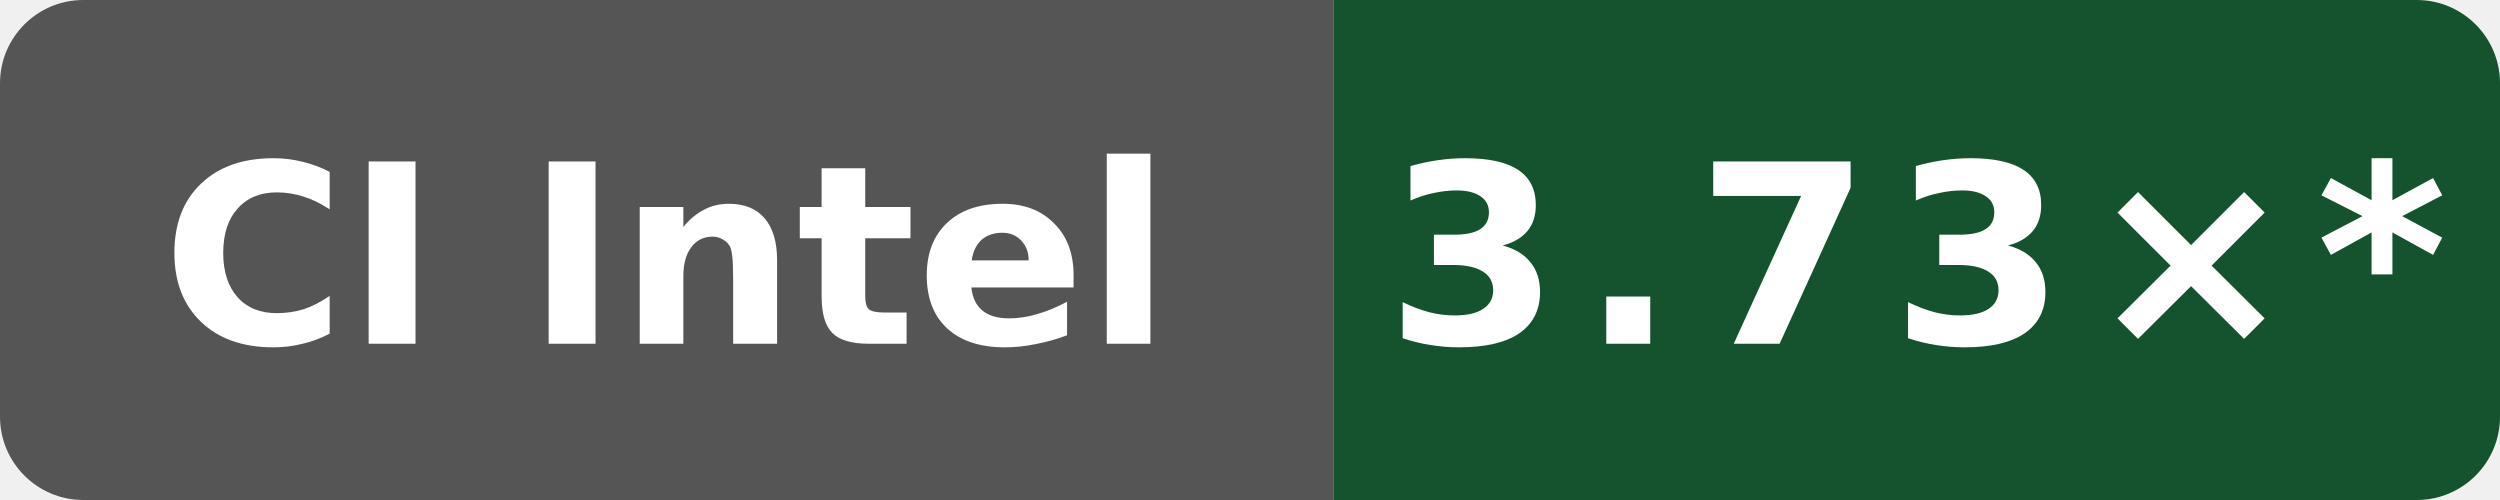
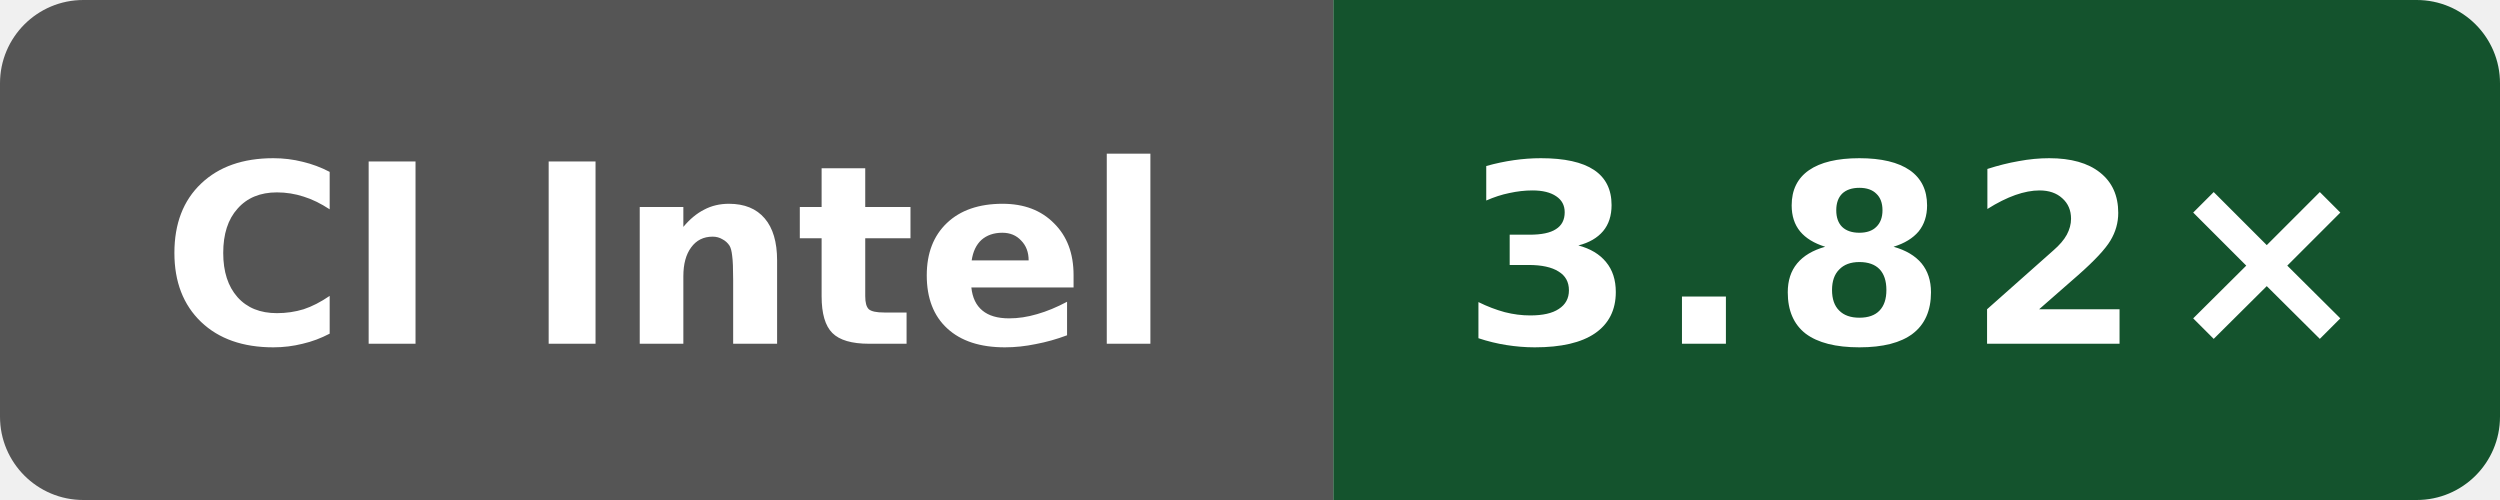
- <svg xmlns="http://www.w3.org/2000/svg" data-original-label="simdjson scalar-compile-gcc; INTEL(R) XEON(R) PLATINUM 8573C; revision 1597e573a4882a000810eb15f86d4cb230ce4afd" data-original-message="3.73×" width="120" height="24" viewBox="0 0 120 24" role="img" aria-label="simdjson scalar-compile-gcc; INTEL(R) XEON(R) PLATINUM 8573C; revision 1597e573a4882a000810eb15f86d4cb230ce4afd; measured 1597e573a4882a000810eb15f86d4cb230ce4afd; 11 commits behind main: 3.73×*">
+ <svg xmlns="http://www.w3.org/2000/svg" data-original-label="simdjson scalar-compile-gcc; Intel(R) Xeon(R) 6975P-C; revision 9ed2f1eea641727dd56efede0b4ca09c045e9f7f" data-original-message="3.82×" width="120" height="24" viewBox="0 0 120 24" role="img" aria-label="simdjson scalar-compile-gcc; Intel(R) Xeon(R) 6975P-C; revision 9ed2f1eea641727dd56efede0b4ca09c045e9f7f; measured 9ed2f1eea641727dd56efede0b4ca09c045e9f7f; 0 commits behind main: 3.82×">
  <defs>
    <clipPath id="badge">
      <rect width="120" height="24" rx="4" />
    </clipPath>
  </defs>
  <g clip-path="url(#badge)">
    <rect width="64" height="24" fill="#555" />
    <rect x="64" width="56" height="24" fill="#14532d" />
  </g>
  <text x="32" y="16.5" fill="#fff" text-anchor="middle" font-family="Verdana,Geneva,DejaVu Sans,sans-serif" font-size="12" font-weight="700" textLength="52" lengthAdjust="spacingAndGlyphs">CI Intel</text>
-   <text x="92" y="16.5" fill="#fff" text-anchor="middle" font-family="Verdana,Geneva,DejaVu Sans,sans-serif" font-size="12" font-weight="700" letter-spacing="1" textLength="44" lengthAdjust="spacingAndGlyphs">3.73×*</text>
+   <text x="92" y="16.5" fill="#fff" text-anchor="middle" font-family="Verdana,Geneva,DejaVu Sans,sans-serif" font-size="12" font-weight="700" letter-spacing="1" textLength="39" lengthAdjust="spacingAndGlyphs">3.82×</text>
</svg>
